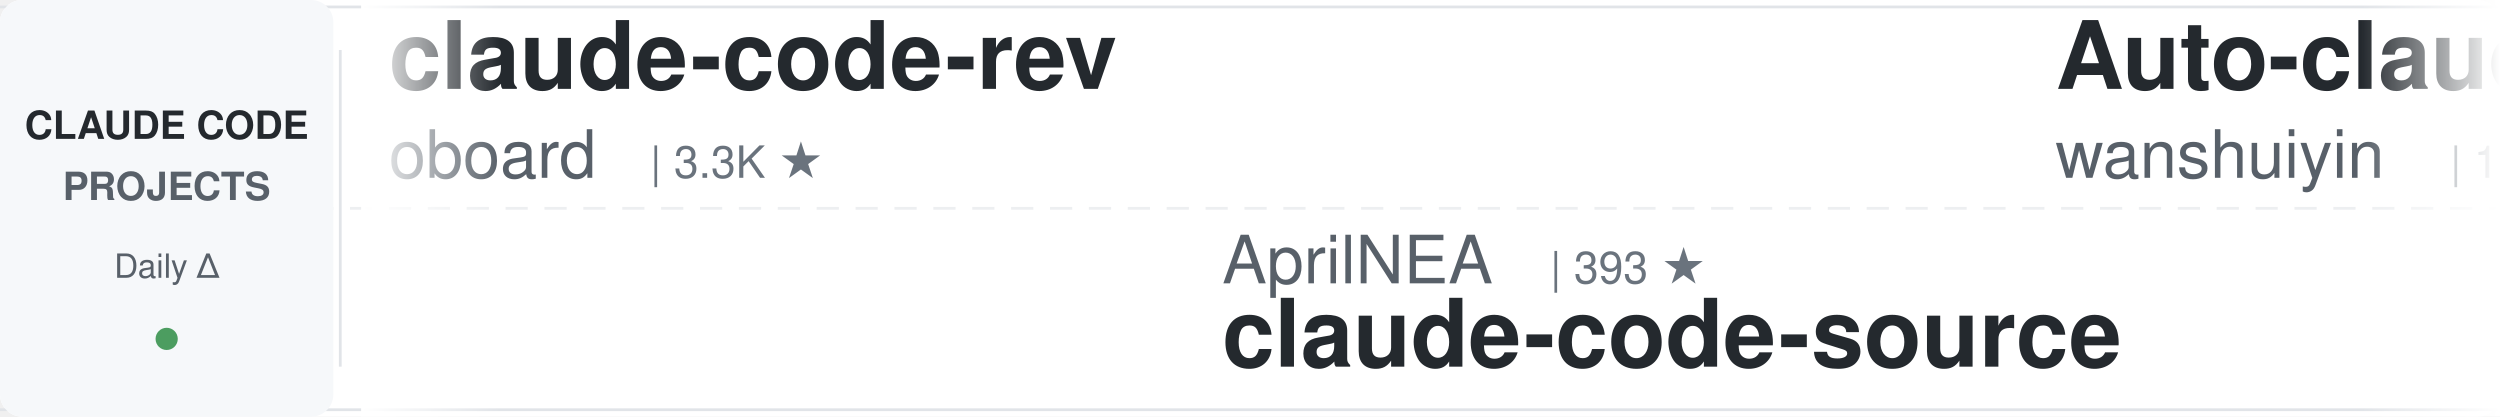
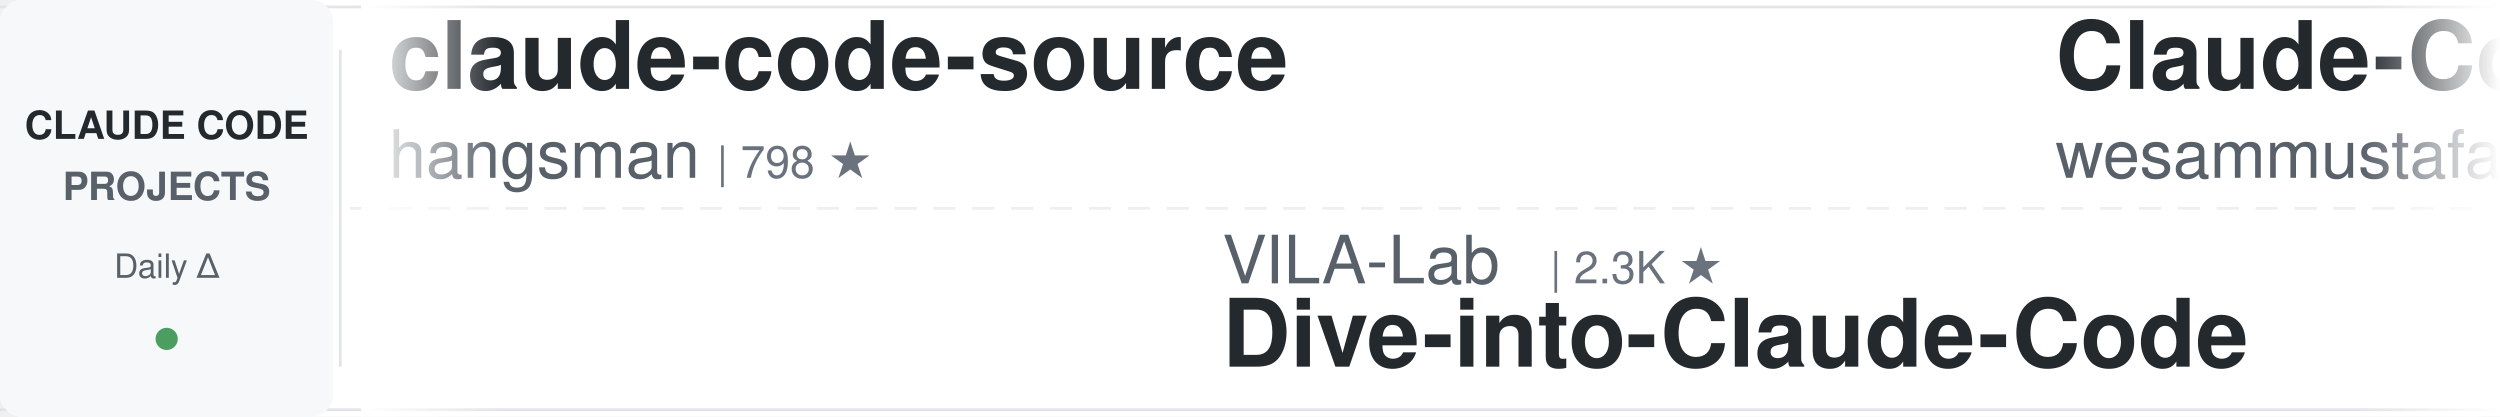
<svg xmlns="http://www.w3.org/2000/svg" width="900" height="150">
  <defs>
    <linearGradient id="leftFade" x1="0%" y1="0%" x2="100%" y2="0%">
      <stop offset="0%" style="stop-color:#ffffff;stop-opacity:1" />
      <stop offset="100%" style="stop-color:#ffffff;stop-opacity:0" />
    </linearGradient>
    <linearGradient id="rightFade" x1="0%" y1="0%" x2="100%" y2="0%">
      <stop offset="0%" style="stop-color:#ffffff;stop-opacity:0" />
      <stop offset="100%" style="stop-color:#ffffff;stop-opacity:1" />
    </linearGradient>
  </defs>
  <rect width="900" height="150" fill="#ffffff" rx="8" />
  <rect x="0" y="2" width="900" height="1" fill="#e1e4e8" />
  <rect x="0" y="147" width="900" height="1" fill="#e1e4e8" />
  <line x1="0" y1="75" x2="900" y2="75" stroke="#e1e4e8" stroke-width="1" stroke-dasharray="8 6" opacity="0.6" />
  <rect x="0" y="0" width="120" height="150" fill="#f6f8fa" rx="8" />
  <text x="60" y="50" font-family="-apple-system, BlinkMacSystemFont, 'Segoe UI', Helvetica, Arial, sans-serif" font-size="14" font-weight="600" fill="#24292e" text-anchor="middle">CLAUDE CODE</text>
  <text x="60" y="72" font-family="-apple-system, BlinkMacSystemFont, 'Segoe UI', Helvetica, Arial, sans-serif" font-size="14" font-weight="600" fill="#586069" text-anchor="middle">PROJECTS</text>
  <text x="60" y="100" font-family="-apple-system, BlinkMacSystemFont, 'Segoe UI', Helvetica, Arial, sans-serif" font-size="12" font-weight="500" fill="#586069" text-anchor="middle">Daily Δ</text>
  <circle cx="60" cy="122" r="4" fill="#22863a" opacity="0.8" />
  <rect x="122" y="18" width="1" height="114" fill="#e1e4e8" />
  <clipPath id="tickerClip">
    <rect x="130" y="0" width="770" height="150" />
  </clipPath>
  <g clip-path="url(#tickerClip)">
    <g id="tickerItems">
      <animateTransform attributeName="transform" attributeType="XML" type="translate" from="0 0" to="-3000 0" dur="54s" repeatCount="indefinite" />
      <g transform="translate(0, 0)">
-         <text x="140" y="32" font-family="-apple-system, BlinkMacSystemFont, 'Segoe UI', Helvetica, Arial, sans-serif" font-size="34" font-weight="600" fill="#24292e">claude-code-rev</text>
-         <text x="140" y="64" font-family="-apple-system, BlinkMacSystemFont, 'Segoe UI', Helvetica, Arial, sans-serif" font-size="24" font-weight="400" fill="#586069">oboard</text>
-         <text x="234" y="64" font-family="-apple-system, BlinkMacSystemFont, 'Segoe UI', Helvetica, Arial, sans-serif" font-size="16" font-weight="500" fill="#6a737d">| 3.3K ★</text>
+         <text x="140" y="32" font-family="-apple-system, BlinkMacSystemFont, 'Segoe UI', Helvetica, Arial, sans-serif" font-size="34" font-weight="600" fill="#24292e">claude-code-source</text>
+         <text x="140" y="64" font-family="-apple-system, BlinkMacSystemFont, 'Segoe UI', Helvetica, Arial, sans-serif" font-size="24" font-weight="400" fill="#586069">hangsman</text>
+         <text x="258" y="64" font-family="-apple-system, BlinkMacSystemFont, 'Segoe UI', Helvetica, Arial, sans-serif" font-size="16" font-weight="500" fill="#6a737d">| 798 ★</text>
      </g>
      <g transform="translate(300, 0)">
-         <text x="140" y="102" font-family="-apple-system, BlinkMacSystemFont, 'Segoe UI', Helvetica, Arial, sans-serif" font-size="24" font-weight="400" fill="#586069">AprilNEA</text>
-         <text x="258" y="102" font-family="-apple-system, BlinkMacSystemFont, 'Segoe UI', Helvetica, Arial, sans-serif" font-size="16" font-weight="500" fill="#6a737d">| 393 ★</text>
-         <text x="140" y="132" font-family="-apple-system, BlinkMacSystemFont, 'Segoe UI', Helvetica, Arial, sans-serif" font-size="34" font-weight="600" fill="#24292e">claude-code-source</text>
+         <text x="140" y="102" font-family="-apple-system, BlinkMacSystemFont, 'Segoe UI', Helvetica, Arial, sans-serif" font-size="24" font-weight="400" fill="#586069">VILA-Lab</text>
+         <text x="258" y="102" font-family="-apple-system, BlinkMacSystemFont, 'Segoe UI', Helvetica, Arial, sans-serif" font-size="16" font-weight="500" fill="#6a737d">| 2.3K ★</text>
+         <text x="140" y="132" font-family="-apple-system, BlinkMacSystemFont, 'Segoe UI', Helvetica, Arial, sans-serif" font-size="34" font-weight="600" fill="#24292e">Dive-into-Claude-Code</text>
      </g>
      <g transform="translate(600, 0)">
-         <text x="140" y="32" font-family="-apple-system, BlinkMacSystemFont, 'Segoe UI', Helvetica, Arial, sans-serif" font-size="34" font-weight="600" fill="#24292e">Auto-claude-code-researc...</text>
-         <text x="140" y="64" font-family="-apple-system, BlinkMacSystemFont, 'Segoe UI', Helvetica, Arial, sans-serif" font-size="24" font-weight="400" fill="#586069">wanshuiyin</text>
-         <text x="282" y="64" font-family="-apple-system, BlinkMacSystemFont, 'Segoe UI', Helvetica, Arial, sans-serif" font-size="16" font-weight="500" fill="#6a737d">| 19.9K ★</text>
+         <text x="140" y="32" font-family="-apple-system, BlinkMacSystemFont, 'Segoe UI', Helvetica, Arial, sans-serif" font-size="34" font-weight="600" fill="#24292e">Claude-Code-Quest</text>
+         <text x="140" y="64" font-family="-apple-system, BlinkMacSystemFont, 'Segoe UI', Helvetica, Arial, sans-serif" font-size="24" font-weight="400" fill="#586069">wesammustafa</text>
+         <text x="306" y="64" font-family="-apple-system, BlinkMacSystemFont, 'Segoe UI', Helvetica, Arial, sans-serif" font-size="16" font-weight="500" fill="#6a737d">| 3.7K ★</text>
      </g>
      <g transform="translate(900, 0)">
+         <text x="140" y="102" font-family="-apple-system, BlinkMacSystemFont, 'Segoe UI', Helvetica, Arial, sans-serif" font-size="24" font-weight="400" fill="#586069">simonw</text>
+         <text x="234" y="102" font-family="-apple-system, BlinkMacSystemFont, 'Segoe UI', Helvetica, Arial, sans-serif" font-size="16" font-weight="500" fill="#6a737d">| 1.7K ★</text>
+         <text x="140" y="132" font-family="-apple-system, BlinkMacSystemFont, 'Segoe UI', Helvetica, Arial, sans-serif" font-size="34" font-weight="600" fill="#24292e">claude-code-transcripts</text>
+       </g>
+       <g transform="translate(1200, 0)">
+         <text x="140" y="32" font-family="-apple-system, BlinkMacSystemFont, 'Segoe UI', Helvetica, Arial, sans-serif" font-size="34" font-weight="600" fill="#24292e">claude-code-reverse</text>
+         <text x="140" y="64" font-family="-apple-system, BlinkMacSystemFont, 'Segoe UI', Helvetica, Arial, sans-serif" font-size="24" font-weight="400" fill="#586069">Yuyz0112</text>
+         <text x="258" y="64" font-family="-apple-system, BlinkMacSystemFont, 'Segoe UI', Helvetica, Arial, sans-serif" font-size="16" font-weight="500" fill="#6a737d">| 2.5K ★</text>
+       </g>
+       <g transform="translate(1500, 0)">
        <text x="140" y="102" font-family="-apple-system, BlinkMacSystemFont, 'Segoe UI', Helvetica, Arial, sans-serif" font-size="24" font-weight="400" fill="#586069">lorryjovens-hub</text>
        <text x="342" y="102" font-family="-apple-system, BlinkMacSystemFont, 'Segoe UI', Helvetica, Arial, sans-serif" font-size="16" font-weight="500" fill="#6a737d">| 1.7K ★</text>
        <text x="140" y="132" font-family="-apple-system, BlinkMacSystemFont, 'Segoe UI', Helvetica, Arial, sans-serif" font-size="34" font-weight="600" fill="#24292e">claude-code-rust</text>
      </g>
-       <g transform="translate(1200, 0)">
-         <text x="140" y="32" font-family="-apple-system, BlinkMacSystemFont, 'Segoe UI', Helvetica, Arial, sans-serif" font-size="34" font-weight="600" fill="#24292e">claude-code-templates</text>
-         <text x="140" y="64" font-family="-apple-system, BlinkMacSystemFont, 'Segoe UI', Helvetica, Arial, sans-serif" font-size="24" font-weight="400" fill="#586069">davila7</text>
-         <text x="246" y="64" font-family="-apple-system, BlinkMacSystemFont, 'Segoe UI', Helvetica, Arial, sans-serif" font-size="16" font-weight="500" fill="#6a737d">| 34.2K ★</text>
-       </g>
-       <g transform="translate(1500, 0)">
-         <text x="140" y="102" font-family="-apple-system, BlinkMacSystemFont, 'Segoe UI', Helvetica, Arial, sans-serif" font-size="24" font-weight="400" fill="#586069">digitalsamba</text>
-         <text x="306" y="102" font-family="-apple-system, BlinkMacSystemFont, 'Segoe UI', Helvetica, Arial, sans-serif" font-size="16" font-weight="500" fill="#6a737d">| 2.8K ★</text>
-         <text x="140" y="132" font-family="-apple-system, BlinkMacSystemFont, 'Segoe UI', Helvetica, Arial, sans-serif" font-size="34" font-weight="600" fill="#24292e">claude-code-video-toolki...</text>
-       </g>
      <g transform="translate(1800, 0)">
-         <text x="140" y="32" font-family="-apple-system, BlinkMacSystemFont, 'Segoe UI', Helvetica, Arial, sans-serif" font-size="34" font-weight="600" fill="#24292e">ClaudeCode-Portable</text>
-         <text x="140" y="64" font-family="-apple-system, BlinkMacSystemFont, 'Segoe UI', Helvetica, Arial, sans-serif" font-size="24" font-weight="400" fill="#586069">techjarves</text>
-         <text x="282" y="64" font-family="-apple-system, BlinkMacSystemFont, 'Segoe UI', Helvetica, Arial, sans-serif" font-size="16" font-weight="500" fill="#6a737d">| 1.6K ★</text>
+         <text x="140" y="32" font-family="-apple-system, BlinkMacSystemFont, 'Segoe UI', Helvetica, Arial, sans-serif" font-size="34" font-weight="600" fill="#24292e">claude-code-source-build</text>
+         <text x="140" y="64" font-family="-apple-system, BlinkMacSystemFont, 'Segoe UI', Helvetica, Arial, sans-serif" font-size="24" font-weight="400" fill="#586069">andrew-kramer-inno</text>
+         <text x="378" y="64" font-family="-apple-system, BlinkMacSystemFont, 'Segoe UI', Helvetica, Arial, sans-serif" font-size="16" font-weight="500" fill="#6a737d">| 595 ★</text>
      </g>
      <g transform="translate(2100, 0)">
-         <text x="140" y="102" font-family="-apple-system, BlinkMacSystemFont, 'Segoe UI', Helvetica, Arial, sans-serif" font-size="24" font-weight="400" fill="#586069">https-deeplearning-ai</text>
-         <text x="414" y="102" font-family="-apple-system, BlinkMacSystemFont, 'Segoe UI', Helvetica, Arial, sans-serif" font-size="16" font-weight="500" fill="#6a737d">| 567 ★</text>
-         <text x="140" y="132" font-family="-apple-system, BlinkMacSystemFont, 'Segoe UI', Helvetica, Arial, sans-serif" font-size="34" font-weight="600" fill="#24292e">sc-claude-code-files</text>
+         <text x="140" y="102" font-family="-apple-system, BlinkMacSystemFont, 'Segoe UI', Helvetica, Arial, sans-serif" font-size="24" font-weight="400" fill="#586069">disler</text>
+         <text x="234" y="102" font-family="-apple-system, BlinkMacSystemFont, 'Segoe UI', Helvetica, Arial, sans-serif" font-size="16" font-weight="500" fill="#6a737d">| 4.0K ★</text>
+         <text x="140" y="132" font-family="-apple-system, BlinkMacSystemFont, 'Segoe UI', Helvetica, Arial, sans-serif" font-size="34" font-weight="600" fill="#24292e">claude-code-hooks-master...</text>
      </g>
      <g transform="translate(2400, 0)">
-         <text x="140" y="32" font-family="-apple-system, BlinkMacSystemFont, 'Segoe UI', Helvetica, Arial, sans-serif" font-size="34" font-weight="600" fill="#24292e">claude_codex_bridge</text>
-         <text x="140" y="64" font-family="-apple-system, BlinkMacSystemFont, 'Segoe UI', Helvetica, Arial, sans-serif" font-size="24" font-weight="400" fill="#586069">SeemSeam</text>
-         <text x="258" y="64" font-family="-apple-system, BlinkMacSystemFont, 'Segoe UI', Helvetica, Arial, sans-serif" font-size="16" font-weight="500" fill="#6a737d">| 3.6K ★</text>
+         <text x="140" y="32" font-family="-apple-system, BlinkMacSystemFont, 'Segoe UI', Helvetica, Arial, sans-serif" font-size="34" font-weight="600" fill="#24292e">oh-my-claudecode</text>
+         <text x="140" y="64" font-family="-apple-system, BlinkMacSystemFont, 'Segoe UI', Helvetica, Arial, sans-serif" font-size="24" font-weight="400" fill="#586069">Yeachan-Heo</text>
+         <text x="294" y="64" font-family="-apple-system, BlinkMacSystemFont, 'Segoe UI', Helvetica, Arial, sans-serif" font-size="16" font-weight="500" fill="#6a737d">| 41.1K ★</text>
      </g>
      <g transform="translate(2700, 0)">
-         <text x="140" y="102" font-family="-apple-system, BlinkMacSystemFont, 'Segoe UI', Helvetica, Arial, sans-serif" font-size="24" font-weight="400" fill="#586069">nicedreamzapp</text>
-         <text x="318" y="102" font-family="-apple-system, BlinkMacSystemFont, 'Segoe UI', Helvetica, Arial, sans-serif" font-size="16" font-weight="500" fill="#6a737d">| 3.5K ★</text>
-         <text x="140" y="132" font-family="-apple-system, BlinkMacSystemFont, 'Segoe UI', Helvetica, Arial, sans-serif" font-size="34" font-weight="600" fill="#24292e">claude-code-local</text>
+         <text x="140" y="102" font-family="-apple-system, BlinkMacSystemFont, 'Segoe UI', Helvetica, Arial, sans-serif" font-size="24" font-weight="400" fill="#586069">disler</text>
+         <text x="234" y="102" font-family="-apple-system, BlinkMacSystemFont, 'Segoe UI', Helvetica, Arial, sans-serif" font-size="16" font-weight="500" fill="#6a737d">| 1.7K ★</text>
+         <text x="140" y="132" font-family="-apple-system, BlinkMacSystemFont, 'Segoe UI', Helvetica, Arial, sans-serif" font-size="34" font-weight="600" fill="#24292e">pi-vs-claude-code</text>
      </g>
      <g transform="translate(3000, 0)">
-         <text x="140" y="32" font-family="-apple-system, BlinkMacSystemFont, 'Segoe UI', Helvetica, Arial, sans-serif" font-size="34" font-weight="600" fill="#24292e">claude-code-rev</text>
-         <text x="140" y="64" font-family="-apple-system, BlinkMacSystemFont, 'Segoe UI', Helvetica, Arial, sans-serif" font-size="24" font-weight="400" fill="#586069">oboard</text>
-         <text x="234" y="64" font-family="-apple-system, BlinkMacSystemFont, 'Segoe UI', Helvetica, Arial, sans-serif" font-size="16" font-weight="500" fill="#6a737d">| 3.3K ★</text>
+         <text x="140" y="32" font-family="-apple-system, BlinkMacSystemFont, 'Segoe UI', Helvetica, Arial, sans-serif" font-size="34" font-weight="600" fill="#24292e">claude-code-source</text>
+         <text x="140" y="64" font-family="-apple-system, BlinkMacSystemFont, 'Segoe UI', Helvetica, Arial, sans-serif" font-size="24" font-weight="400" fill="#586069">hangsman</text>
+         <text x="258" y="64" font-family="-apple-system, BlinkMacSystemFont, 'Segoe UI', Helvetica, Arial, sans-serif" font-size="16" font-weight="500" fill="#6a737d">| 798 ★</text>
      </g>
      <g transform="translate(3300, 0)">
-         <text x="140" y="102" font-family="-apple-system, BlinkMacSystemFont, 'Segoe UI', Helvetica, Arial, sans-serif" font-size="24" font-weight="400" fill="#586069">AprilNEA</text>
-         <text x="258" y="102" font-family="-apple-system, BlinkMacSystemFont, 'Segoe UI', Helvetica, Arial, sans-serif" font-size="16" font-weight="500" fill="#6a737d">| 393 ★</text>
-         <text x="140" y="132" font-family="-apple-system, BlinkMacSystemFont, 'Segoe UI', Helvetica, Arial, sans-serif" font-size="34" font-weight="600" fill="#24292e">claude-code-source</text>
+         <text x="140" y="102" font-family="-apple-system, BlinkMacSystemFont, 'Segoe UI', Helvetica, Arial, sans-serif" font-size="24" font-weight="400" fill="#586069">VILA-Lab</text>
+         <text x="258" y="102" font-family="-apple-system, BlinkMacSystemFont, 'Segoe UI', Helvetica, Arial, sans-serif" font-size="16" font-weight="500" fill="#6a737d">| 2.3K ★</text>
+         <text x="140" y="132" font-family="-apple-system, BlinkMacSystemFont, 'Segoe UI', Helvetica, Arial, sans-serif" font-size="34" font-weight="600" fill="#24292e">Dive-into-Claude-Code</text>
      </g>
      <g transform="translate(3600, 0)">
-         <text x="140" y="32" font-family="-apple-system, BlinkMacSystemFont, 'Segoe UI', Helvetica, Arial, sans-serif" font-size="34" font-weight="600" fill="#24292e">Auto-claude-code-researc...</text>
-         <text x="140" y="64" font-family="-apple-system, BlinkMacSystemFont, 'Segoe UI', Helvetica, Arial, sans-serif" font-size="24" font-weight="400" fill="#586069">wanshuiyin</text>
-         <text x="282" y="64" font-family="-apple-system, BlinkMacSystemFont, 'Segoe UI', Helvetica, Arial, sans-serif" font-size="16" font-weight="500" fill="#6a737d">| 19.9K ★</text>
+         <text x="140" y="32" font-family="-apple-system, BlinkMacSystemFont, 'Segoe UI', Helvetica, Arial, sans-serif" font-size="34" font-weight="600" fill="#24292e">Claude-Code-Quest</text>
+         <text x="140" y="64" font-family="-apple-system, BlinkMacSystemFont, 'Segoe UI', Helvetica, Arial, sans-serif" font-size="24" font-weight="400" fill="#586069">wesammustafa</text>
+         <text x="306" y="64" font-family="-apple-system, BlinkMacSystemFont, 'Segoe UI', Helvetica, Arial, sans-serif" font-size="16" font-weight="500" fill="#6a737d">| 3.7K ★</text>
      </g>
      <g transform="translate(3900, 0)">
-         <text x="140" y="102" font-family="-apple-system, BlinkMacSystemFont, 'Segoe UI', Helvetica, Arial, sans-serif" font-size="24" font-weight="400" fill="#586069">lorryjovens-hub</text>
-         <text x="342" y="102" font-family="-apple-system, BlinkMacSystemFont, 'Segoe UI', Helvetica, Arial, sans-serif" font-size="16" font-weight="500" fill="#6a737d">| 1.7K ★</text>
-         <text x="140" y="132" font-family="-apple-system, BlinkMacSystemFont, 'Segoe UI', Helvetica, Arial, sans-serif" font-size="34" font-weight="600" fill="#24292e">claude-code-rust</text>
+         <text x="140" y="102" font-family="-apple-system, BlinkMacSystemFont, 'Segoe UI', Helvetica, Arial, sans-serif" font-size="24" font-weight="400" fill="#586069">simonw</text>
+         <text x="234" y="102" font-family="-apple-system, BlinkMacSystemFont, 'Segoe UI', Helvetica, Arial, sans-serif" font-size="16" font-weight="500" fill="#6a737d">| 1.7K ★</text>
+         <text x="140" y="132" font-family="-apple-system, BlinkMacSystemFont, 'Segoe UI', Helvetica, Arial, sans-serif" font-size="34" font-weight="600" fill="#24292e">claude-code-transcripts</text>
      </g>
    </g>
  </g>
  <rect x="130" y="0" width="50" height="150" fill="url(#leftFade)" />
  <rect x="850" y="0" width="50" height="150" fill="url(#rightFade)" />
</svg>
